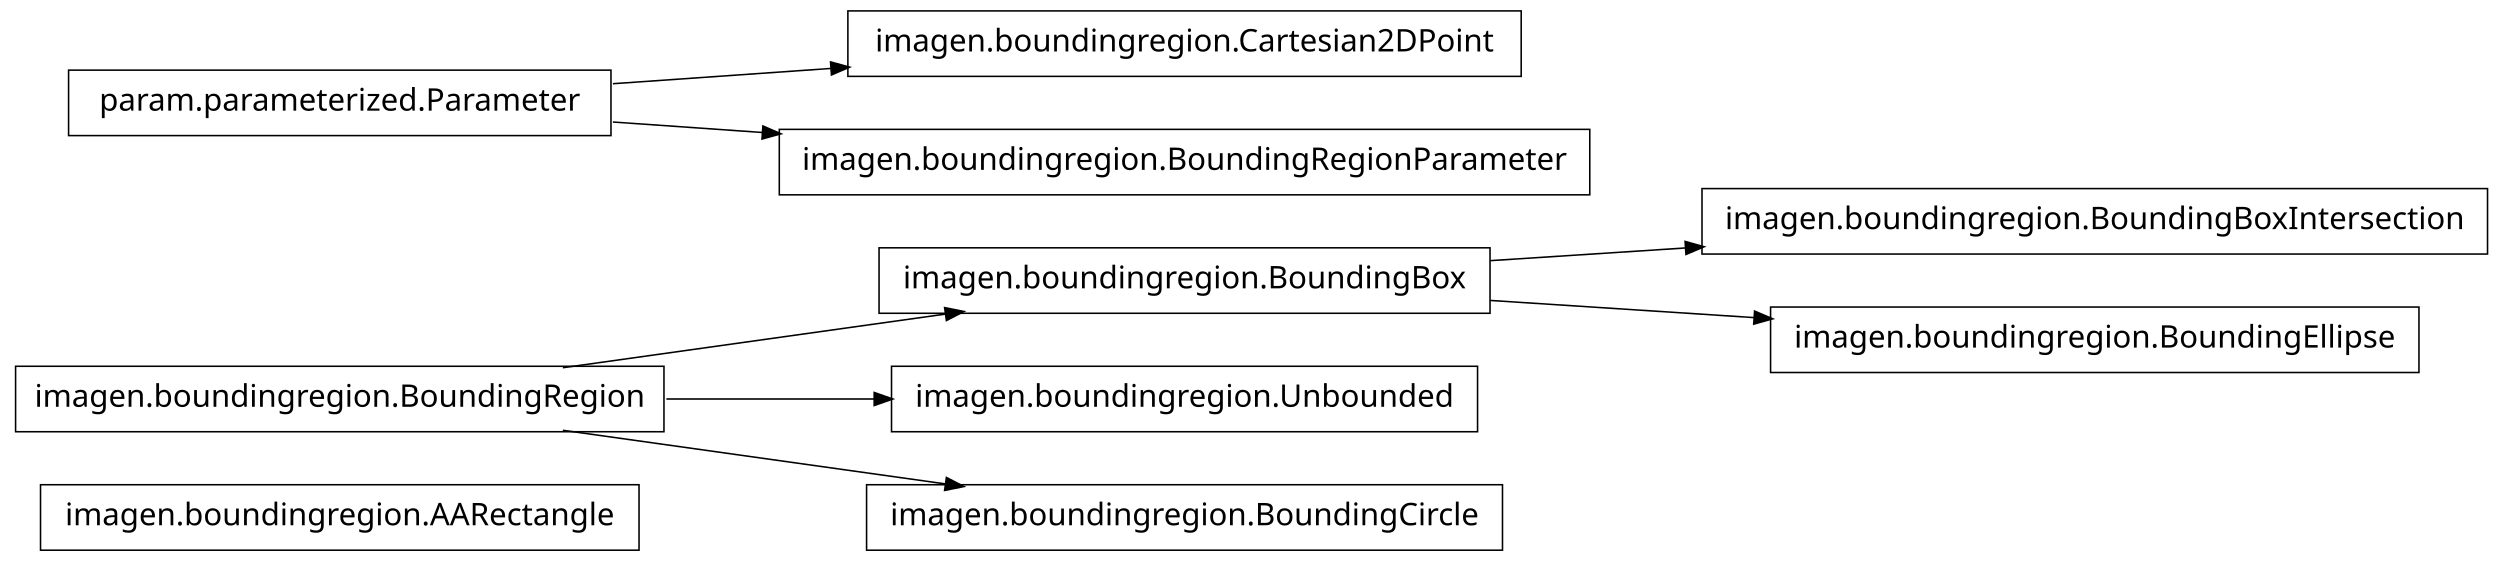
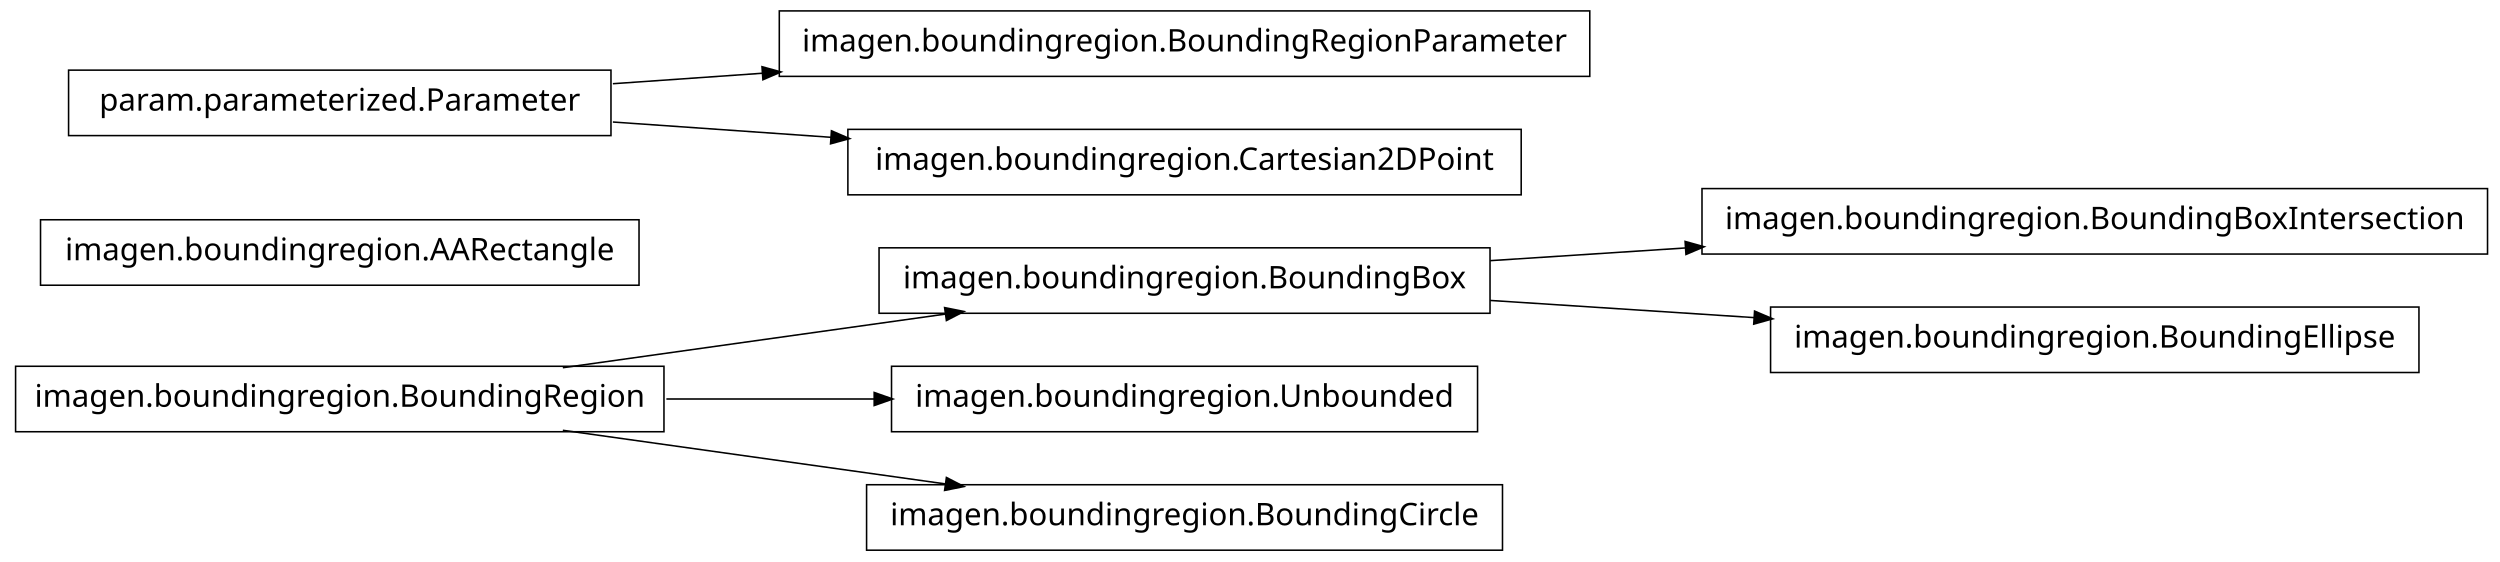
<svg xmlns="http://www.w3.org/2000/svg" width="802pt" height="180pt" viewBox="0.00 0.00 802.00 180.00">
  <g id="graph1" class="graph" transform="scale(1 1) rotate(0) translate(4 176)">
    <polygon fill="white" stroke="white" points="-4,5 -4,-176 799,-176 799,5 -4,5" />
    <g id="node1" class="node">
-       <polygon fill="none" stroke="black" stroke-width="0.5" points="201,-20.5 9,-20.5 9,0.5 201,0.5 201,-20.5" />
-       <text text-anchor="middle" x="105" y="-7.5" font-family="Vera" font-size="10.00">imagen.boundingregion.AARectangle</text>
-     </g>
-     <g id="node2" class="node">
      <polygon fill="none" stroke="black" stroke-width="0.5" points="474,-96.5 278,-96.5 278,-75.5 474,-75.5 474,-96.5" />
      <text text-anchor="middle" x="376" y="-83.5" font-family="Vera" font-size="10.00">imagen.boundingregion.BoundingBox</text>
    </g>
-     <g id="node5" class="node">
+     <g id="node6" class="node">
      <polygon fill="none" stroke="black" stroke-width="0.5" points="794,-115.5 542,-115.5 542,-94.5 794,-94.5 794,-115.5" />
      <text text-anchor="middle" x="668" y="-102.5" font-family="Vera" font-size="10.00">imagen.boundingregion.BoundingBoxIntersection</text>
    </g>
-     <g id="edge4" class="edge">
+     <g id="edge6" class="edge">
      <path fill="none" stroke="black" stroke-width="0.5" d="M474.044,-92.38C494.214,-93.692 515.758,-95.094 536.882,-96.468" />
      <polygon fill="black" stroke="black" points="536.85,-98.22 541.953,-96.798 537.078,-94.727 536.85,-98.22" />
    </g>
-     <g id="node7" class="node">
+     <g id="node12" class="node">
      <polygon fill="none" stroke="black" stroke-width="0.5" points="772,-77.5 564,-77.5 564,-56.5 772,-56.5 772,-77.5" />
      <text text-anchor="middle" x="668" y="-64.5" font-family="Vera" font-size="10.00">imagen.boundingregion.BoundingEllipse</text>
    </g>
-     <g id="edge6" class="edge">
+     <g id="edge10" class="edge">
      <path fill="none" stroke="black" stroke-width="0.5" d="M474.044,-79.62C501.262,-77.849 530.98,-75.916 558.793,-74.106" />
      <polygon fill="black" stroke="black" points="559.088,-75.841 563.964,-73.769 558.86,-72.348 559.088,-75.841" />
    </g>
-     <g id="node3" class="node">
+     <g id="node2" class="node">
      <polygon fill="none" stroke="black" stroke-width="0.5" points="209,-58.5 1,-58.5 1,-37.5 209,-37.5 209,-58.5" />
      <text text-anchor="middle" x="105" y="-45.5" font-family="Vera" font-size="10.00">imagen.boundingregion.BoundingRegion</text>
    </g>
    <g id="edge2" class="edge">
      <path fill="none" stroke="black" stroke-width="0.5" d="M176.557,-58.034C214.376,-63.337 260.819,-69.849 299.369,-75.255" />
      <polygon fill="black" stroke="black" points="299.318,-77.015 304.513,-75.976 299.804,-73.549 299.318,-77.015" />
    </g>
-     <g id="node12" class="node">
+     <g id="node4" class="node">
      <polygon fill="none" stroke="black" stroke-width="0.5" points="470,-58.5 282,-58.5 282,-37.5 470,-37.5 470,-58.5" />
      <text text-anchor="middle" x="376" y="-45.5" font-family="Vera" font-size="10.00">imagen.boundingregion.Unbounded</text>
    </g>
-     <g id="edge10" class="edge">
+     <g id="edge4" class="edge">
      <path fill="none" stroke="black" stroke-width="0.5" d="M209.776,-48C231.7,-48 254.757,-48 276.484,-48" />
      <polygon fill="black" stroke="black" points="276.682,-49.75 281.682,-48 276.682,-46.25 276.682,-49.75" />
    </g>
-     <g id="node14" class="node">
+     <g id="node16" class="node">
      <polygon fill="none" stroke="black" stroke-width="0.5" points="478,-20.5 274,-20.5 274,0.5 478,0.5 478,-20.5" />
      <text text-anchor="middle" x="376" y="-7.5" font-family="Vera" font-size="10.00">imagen.boundingregion.BoundingCircle</text>
    </g>
-     <g id="edge12" class="edge">
+     <g id="edge14" class="edge">
      <path fill="none" stroke="black" stroke-width="0.5" d="M176.557,-37.966C214.376,-32.663 260.819,-26.151 299.369,-20.745" />
      <polygon fill="black" stroke="black" points="299.804,-22.451 304.513,-20.024 299.318,-18.985 299.804,-22.451" />
    </g>
+     <g id="node8" class="node">
+       <polygon fill="none" stroke="black" stroke-width="0.5" points="201,-105.5 9,-105.5 9,-84.5 201,-84.5 201,-105.5" />
+       <text text-anchor="middle" x="105" y="-92.5" font-family="Vera" font-size="10.00">imagen.boundingregion.AARectangle</text>
+     </g>
    <g id="node9" class="node">
-       <polygon fill="none" stroke="black" stroke-width="0.5" points="484,-172.5 268,-172.5 268,-151.5 484,-151.5 484,-172.5" />
-       <text text-anchor="middle" x="376" y="-159.5" font-family="Vera" font-size="10.00">imagen.boundingregion.Cartesian2DPoint</text>
+       <polygon fill="none" stroke="black" stroke-width="0.5" points="506,-172.5 246,-172.5 246,-151.5 506,-151.5 506,-172.5" />
+       <text text-anchor="middle" x="376" y="-159.5" font-family="Vera" font-size="10.00">imagen.boundingregion.BoundingRegionParameter</text>
    </g>
    <g id="node10" class="node">
      <polygon fill="none" stroke="black" stroke-width="0.5" points="192,-153.5 18,-153.5 18,-132.5 192,-132.5 192,-153.5" />
      <text text-anchor="middle" x="105" y="-140.5" font-family="Vera" font-size="10.00">param.parameterized.Parameter</text>
    </g>
    <g id="edge8" class="edge">
-       <path fill="none" stroke="black" stroke-width="0.5" d="M192.612,-149.143C214.989,-150.711 239.367,-152.421 262.826,-154.065" />
-       <polygon fill="black" stroke="black" points="262.707,-155.811 267.817,-154.415 262.952,-152.32 262.707,-155.811" />
+       <path fill="none" stroke="black" stroke-width="0.5" d="M192.612,-149.143C208.028,-150.223 224.392,-151.371 240.752,-152.518" />
+       <polygon fill="black" stroke="black" points="240.718,-154.27 245.828,-152.874 240.963,-150.778 240.718,-154.27" />
    </g>
-     <g id="node16" class="node">
-       <polygon fill="none" stroke="black" stroke-width="0.5" points="506,-134.5 246,-134.5 246,-113.5 506,-113.5 506,-134.5" />
-       <text text-anchor="middle" x="376" y="-121.5" font-family="Vera" font-size="10.00">imagen.boundingregion.BoundingRegionParameter</text>
+     <g id="node14" class="node">
+       <polygon fill="none" stroke="black" stroke-width="0.5" points="484,-134.5 268,-134.5 268,-113.5 484,-113.5 484,-134.5" />
+       <text text-anchor="middle" x="376" y="-121.5" font-family="Vera" font-size="10.00">imagen.boundingregion.Cartesian2DPoint</text>
    </g>
-     <g id="edge14" class="edge">
-       <path fill="none" stroke="black" stroke-width="0.5" d="M192.612,-136.857C208.028,-135.777 224.392,-134.629 240.752,-133.482" />
-       <polygon fill="black" stroke="black" points="240.963,-135.222 245.828,-133.126 240.718,-131.73 240.963,-135.222" />
+     <g id="edge12" class="edge">
+       <path fill="none" stroke="black" stroke-width="0.5" d="M192.612,-136.857C214.989,-135.289 239.367,-133.579 262.826,-131.935" />
+       <polygon fill="black" stroke="black" points="262.952,-133.68 267.817,-131.585 262.707,-130.189 262.952,-133.68" />
    </g>
  </g>
</svg>
